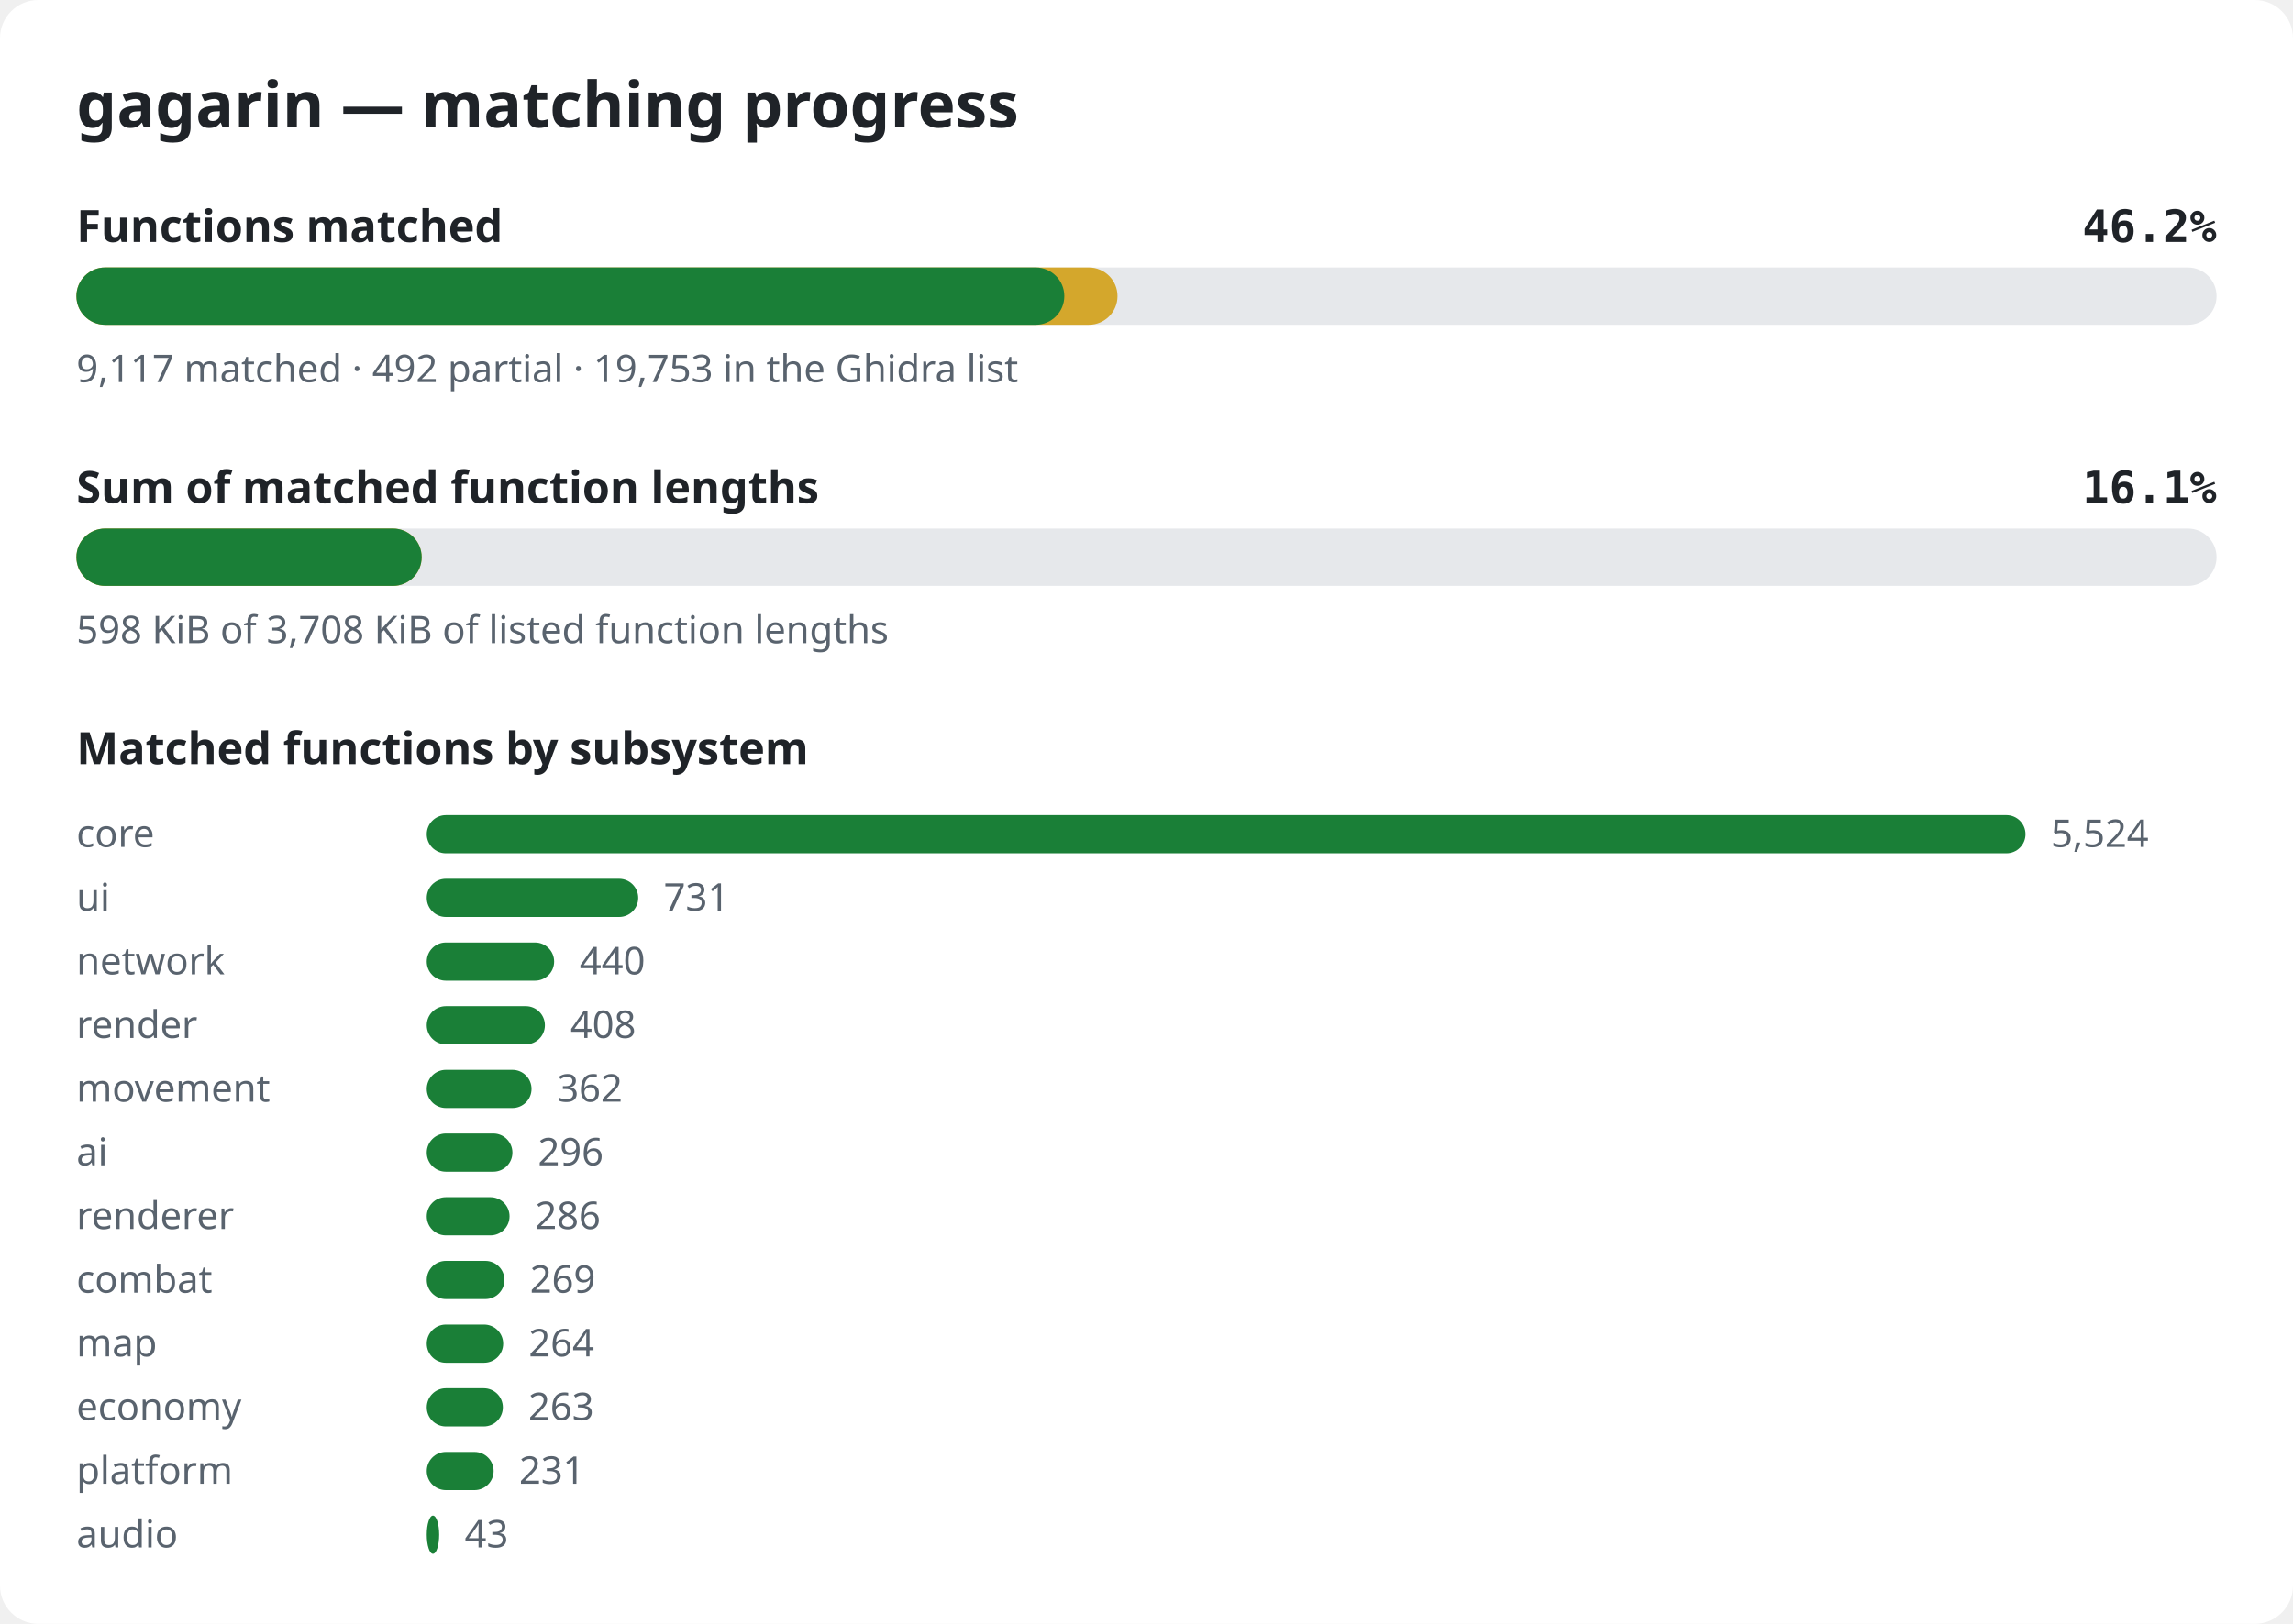
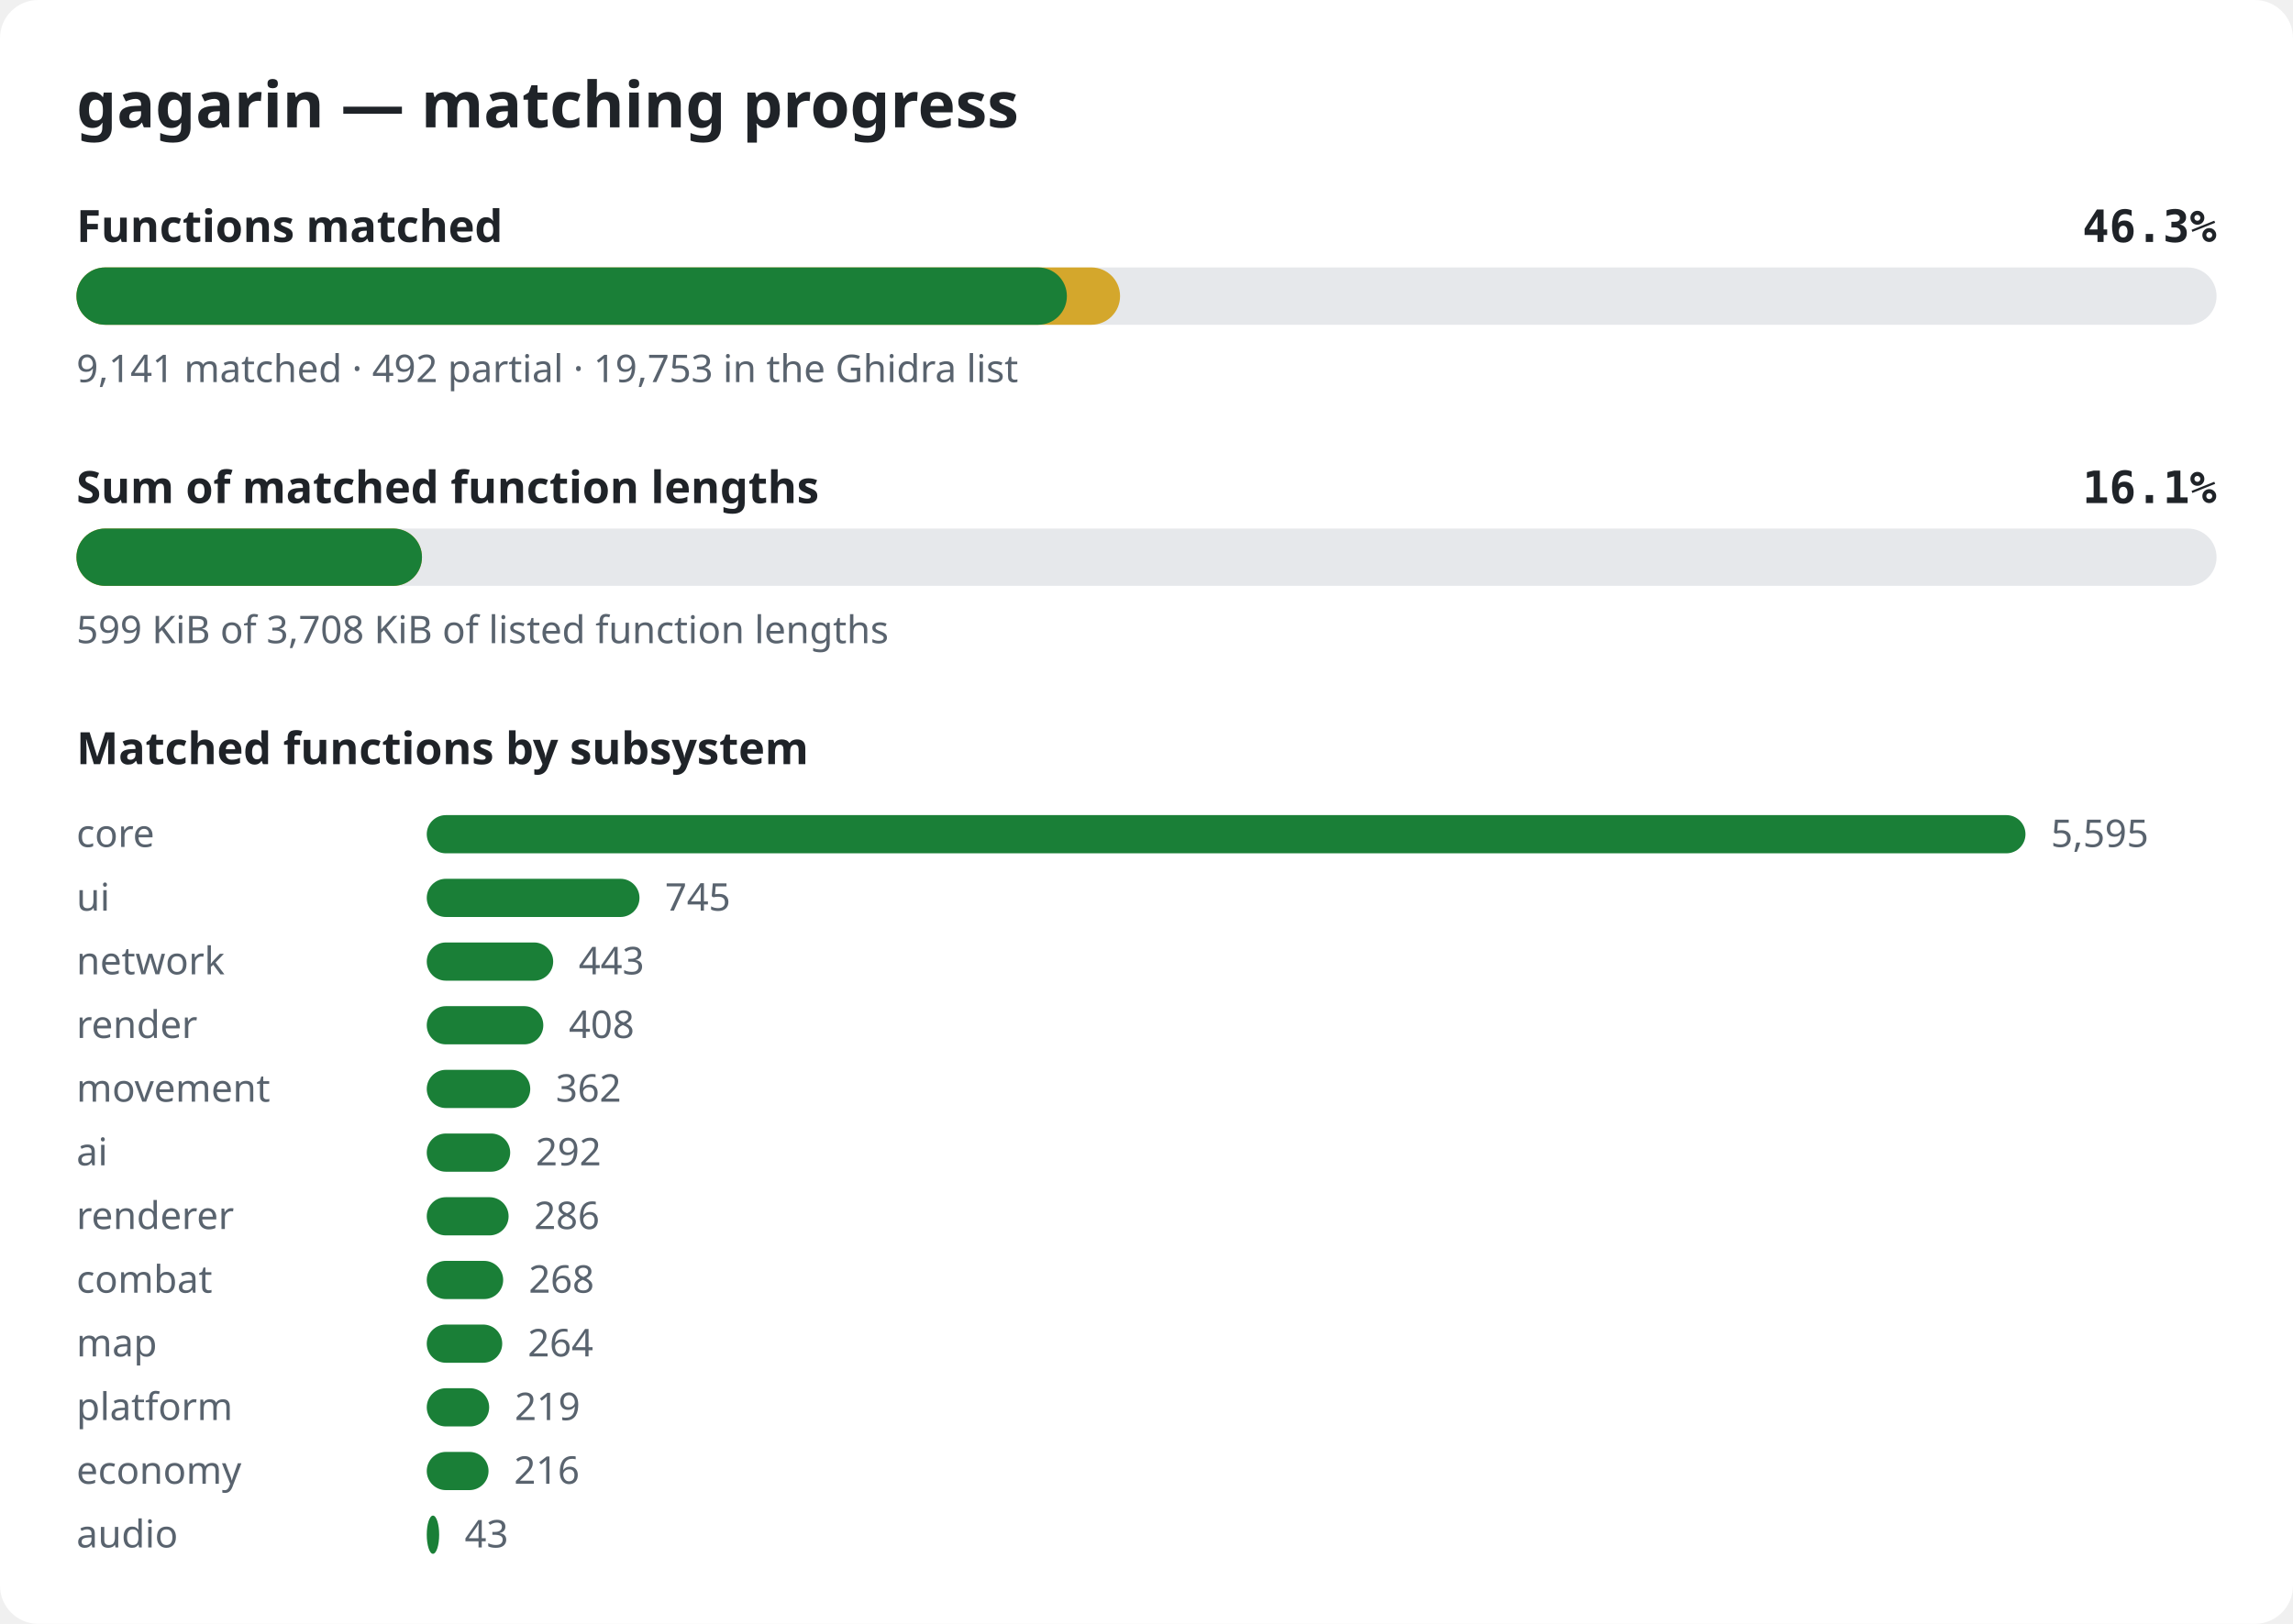
<svg xmlns="http://www.w3.org/2000/svg" width="720" height="510" viewBox="0 0 720 510" role="img" aria-label="gagarin matching progress">
  <style>.bg{fill:#ffffff}.title{font:600 20px sans-serif;fill:#1f2328}.label{font:600 14px sans-serif;fill:#1f2328}.pct{font:600 14px monospace;fill:#1f2328}.note{font:12px sans-serif;fill:#59636e}.track{fill:#e6e8eb}.done{fill:#1a7f37}.partial{fill:#d4a72c}@media (prefers-color-scheme: dark){.bg{fill:#0d1117}.title,.label,.pct{fill:#e6edf3}.note{fill:#9198a1}.track{fill:#262c36}.done{fill:#3fb950}.partial{fill:#d29922}}</style>
  <rect width="720" height="510" rx="12" class="bg" />
  <text x="24" y="40" class="title">gagarin — matching progress</text>
  <text x="24" y="76" class="label">Functions matched</text>
-   <text x="696" y="76" class="pct" text-anchor="end">46.2%</text>
+   <text x="696" y="76" class="pct" text-anchor="end">46.3%</text>
  <rect x="24" y="84" width="672" height="18" rx="9" class="track" />
-   <rect x="24" y="84" width="326.9" height="18" rx="9" class="partial" />
-   <rect x="24" y="84" width="310.2" height="18" rx="9" class="done" />
-   <text x="24" y="120" class="note">9,117 matched · 492 partial · 19,753 in the Ghidra list</text>
+   <rect x="24" y="84" width="327.7" height="18" rx="9" class="partial" />
+   <rect x="24" y="84" width="311.0" height="18" rx="9" class="done" />
+   <text x="24" y="120" class="note">9,141 matched · 492 partial · 19,753 in the Ghidra list</text>
  <text x="24" y="158" class="label">Sum of matched function lengths</text>
  <text x="696" y="158" class="pct" text-anchor="end">16.1%</text>
  <rect x="24" y="166" width="672" height="18" rx="9" class="track" />
-   <rect x="24" y="166" width="108.4" height="18" rx="9" class="partial" />
-   <rect x="24" y="166" width="108.4" height="18" rx="9" class="done" />
-   <text x="24" y="202" class="note">598 KiB of 3,708 KiB of listed function lengths</text>
+   <rect x="24" y="166" width="108.5" height="18" rx="9" class="partial" />
+   <rect x="24" y="166" width="108.5" height="18" rx="9" class="done" />
+   <text x="24" y="202" class="note">599 KiB of 3,708 KiB of listed function lengths</text>
  <text x="24" y="240" class="label">Matched functions by subsystem</text>
  <text x="24" y="266" class="note">core</text>
  <rect x="134" y="256" width="502.0" height="12" rx="6" class="done" />
-   <text x="644.0" y="266" class="note">5,524</text>
+   <text x="644.0" y="266" class="note">5,595</text>
  <text x="24" y="286" class="note">ui</text>
-   <rect x="134" y="276" width="66.4" height="12" rx="6" class="done" />
-   <text x="208.4" y="286" class="note">731</text>
+   <rect x="134" y="276" width="66.8" height="12" rx="6" class="done" />
+   <text x="208.8" y="286" class="note">745</text>
  <text x="24" y="306" class="note">network</text>
-   <rect x="134" y="296" width="40.0" height="12" rx="6" class="done" />
-   <text x="182.0" y="306" class="note">440</text>
+   <rect x="134" y="296" width="39.7" height="12" rx="6" class="done" />
+   <text x="181.7" y="306" class="note">443</text>
  <text x="24" y="326" class="note">render</text>
-   <rect x="134" y="316" width="37.1" height="12" rx="6" class="done" />
-   <text x="179.1" y="326" class="note">408</text>
+   <rect x="134" y="316" width="36.6" height="12" rx="6" class="done" />
+   <text x="178.6" y="326" class="note">408</text>
  <text x="24" y="346" class="note">movement</text>
-   <rect x="134" y="336" width="32.9" height="12" rx="6" class="done" />
-   <text x="174.9" y="346" class="note">362</text>
+   <rect x="134" y="336" width="32.5" height="12" rx="6" class="done" />
+   <text x="174.5" y="346" class="note">362</text>
  <text x="24" y="366" class="note">ai</text>
-   <rect x="134" y="356" width="26.9" height="12" rx="6" class="done" />
-   <text x="168.9" y="366" class="note">296</text>
+   <rect x="134" y="356" width="26.2" height="12" rx="6" class="done" />
+   <text x="168.2" y="366" class="note">292</text>
  <text x="24" y="386" class="note">renderer</text>
-   <rect x="134" y="376" width="26.0" height="12" rx="6" class="done" />
-   <text x="168.0" y="386" class="note">286</text>
+   <rect x="134" y="376" width="25.7" height="12" rx="6" class="done" />
+   <text x="167.7" y="386" class="note">286</text>
  <text x="24" y="406" class="note">combat</text>
-   <rect x="134" y="396" width="24.4" height="12" rx="6" class="done" />
-   <text x="166.4" y="406" class="note">269</text>
+   <rect x="134" y="396" width="24.0" height="12" rx="6" class="done" />
+   <text x="166.0" y="406" class="note">268</text>
  <text x="24" y="426" class="note">map</text>
-   <rect x="134" y="416" width="24.0" height="12" rx="6" class="done" />
-   <text x="166.0" y="426" class="note">264</text>
-   <text x="24" y="446" class="note">economy</text>
-   <rect x="134" y="436" width="23.9" height="12" rx="6" class="done" />
-   <text x="165.9" y="446" class="note">263</text>
-   <text x="24" y="466" class="note">platform</text>
-   <rect x="134" y="456" width="21.0" height="12" rx="6" class="done" />
-   <text x="163.0" y="466" class="note">231</text>
+   <rect x="134" y="416" width="23.7" height="12" rx="6" class="done" />
+   <text x="165.7" y="426" class="note">264</text>
+   <text x="24" y="446" class="note">platform</text>
+   <rect x="134" y="436" width="19.6" height="12" rx="6" class="done" />
+   <text x="161.6" y="446" class="note">219</text>
+   <text x="24" y="466" class="note">economy</text>
+   <rect x="134" y="456" width="19.4" height="12" rx="6" class="done" />
+   <text x="161.4" y="466" class="note">216</text>
  <text x="24" y="486" class="note">audio</text>
  <rect x="134" y="476" width="3.9" height="12" rx="6" class="done" />
  <text x="145.9" y="486" class="note">43</text>
</svg>
